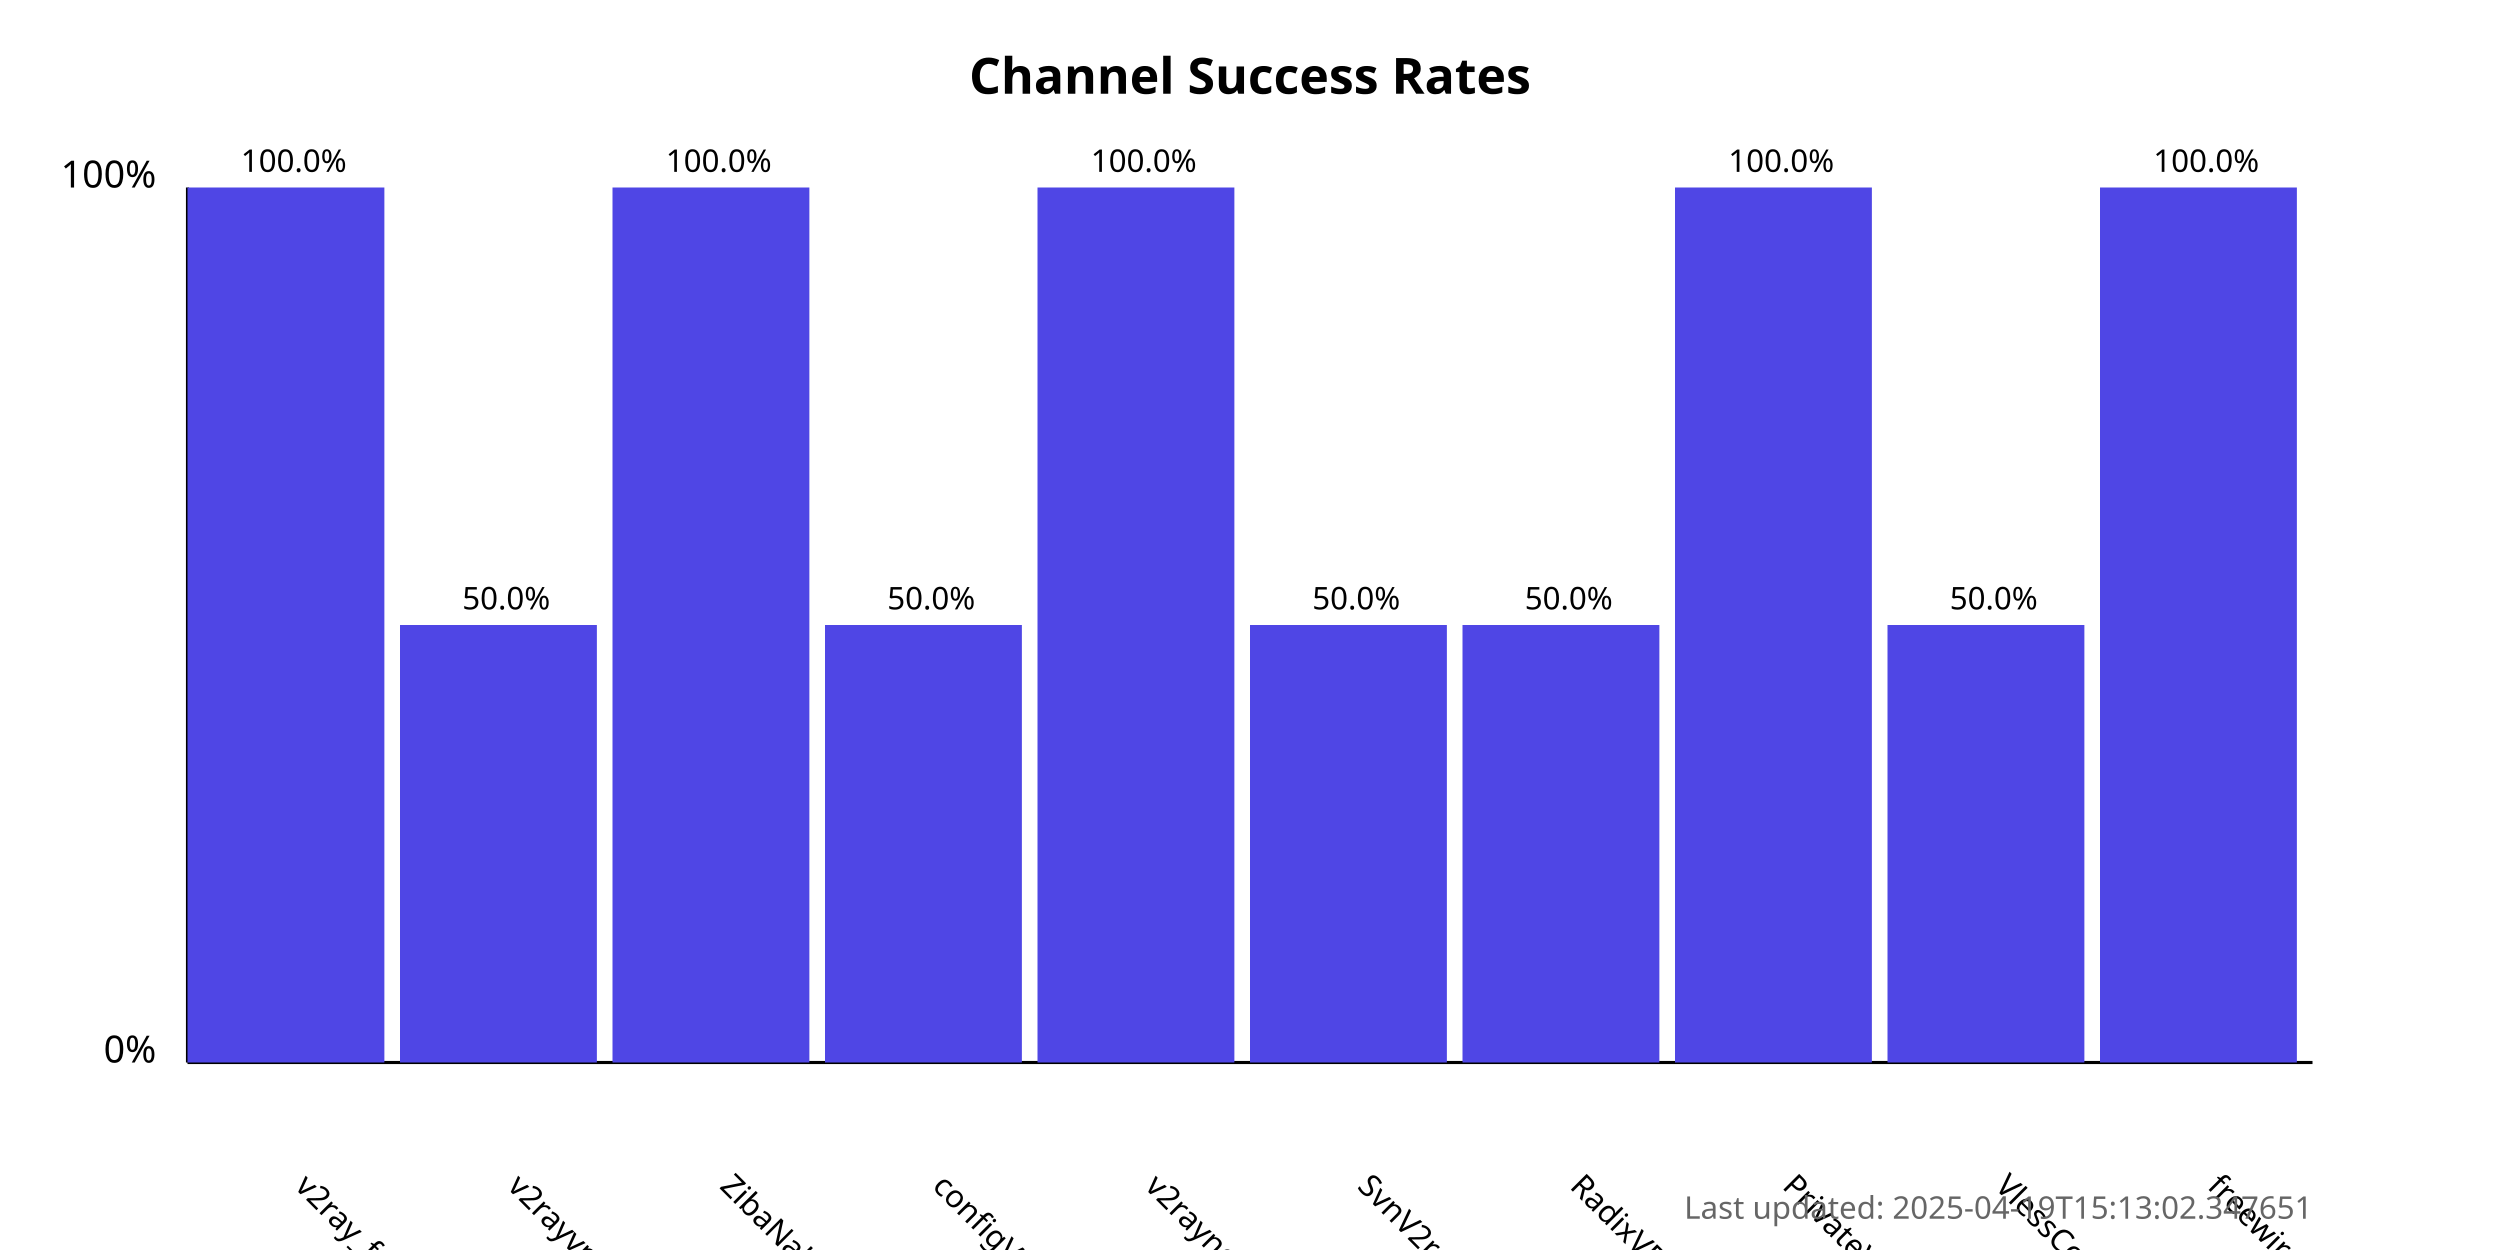
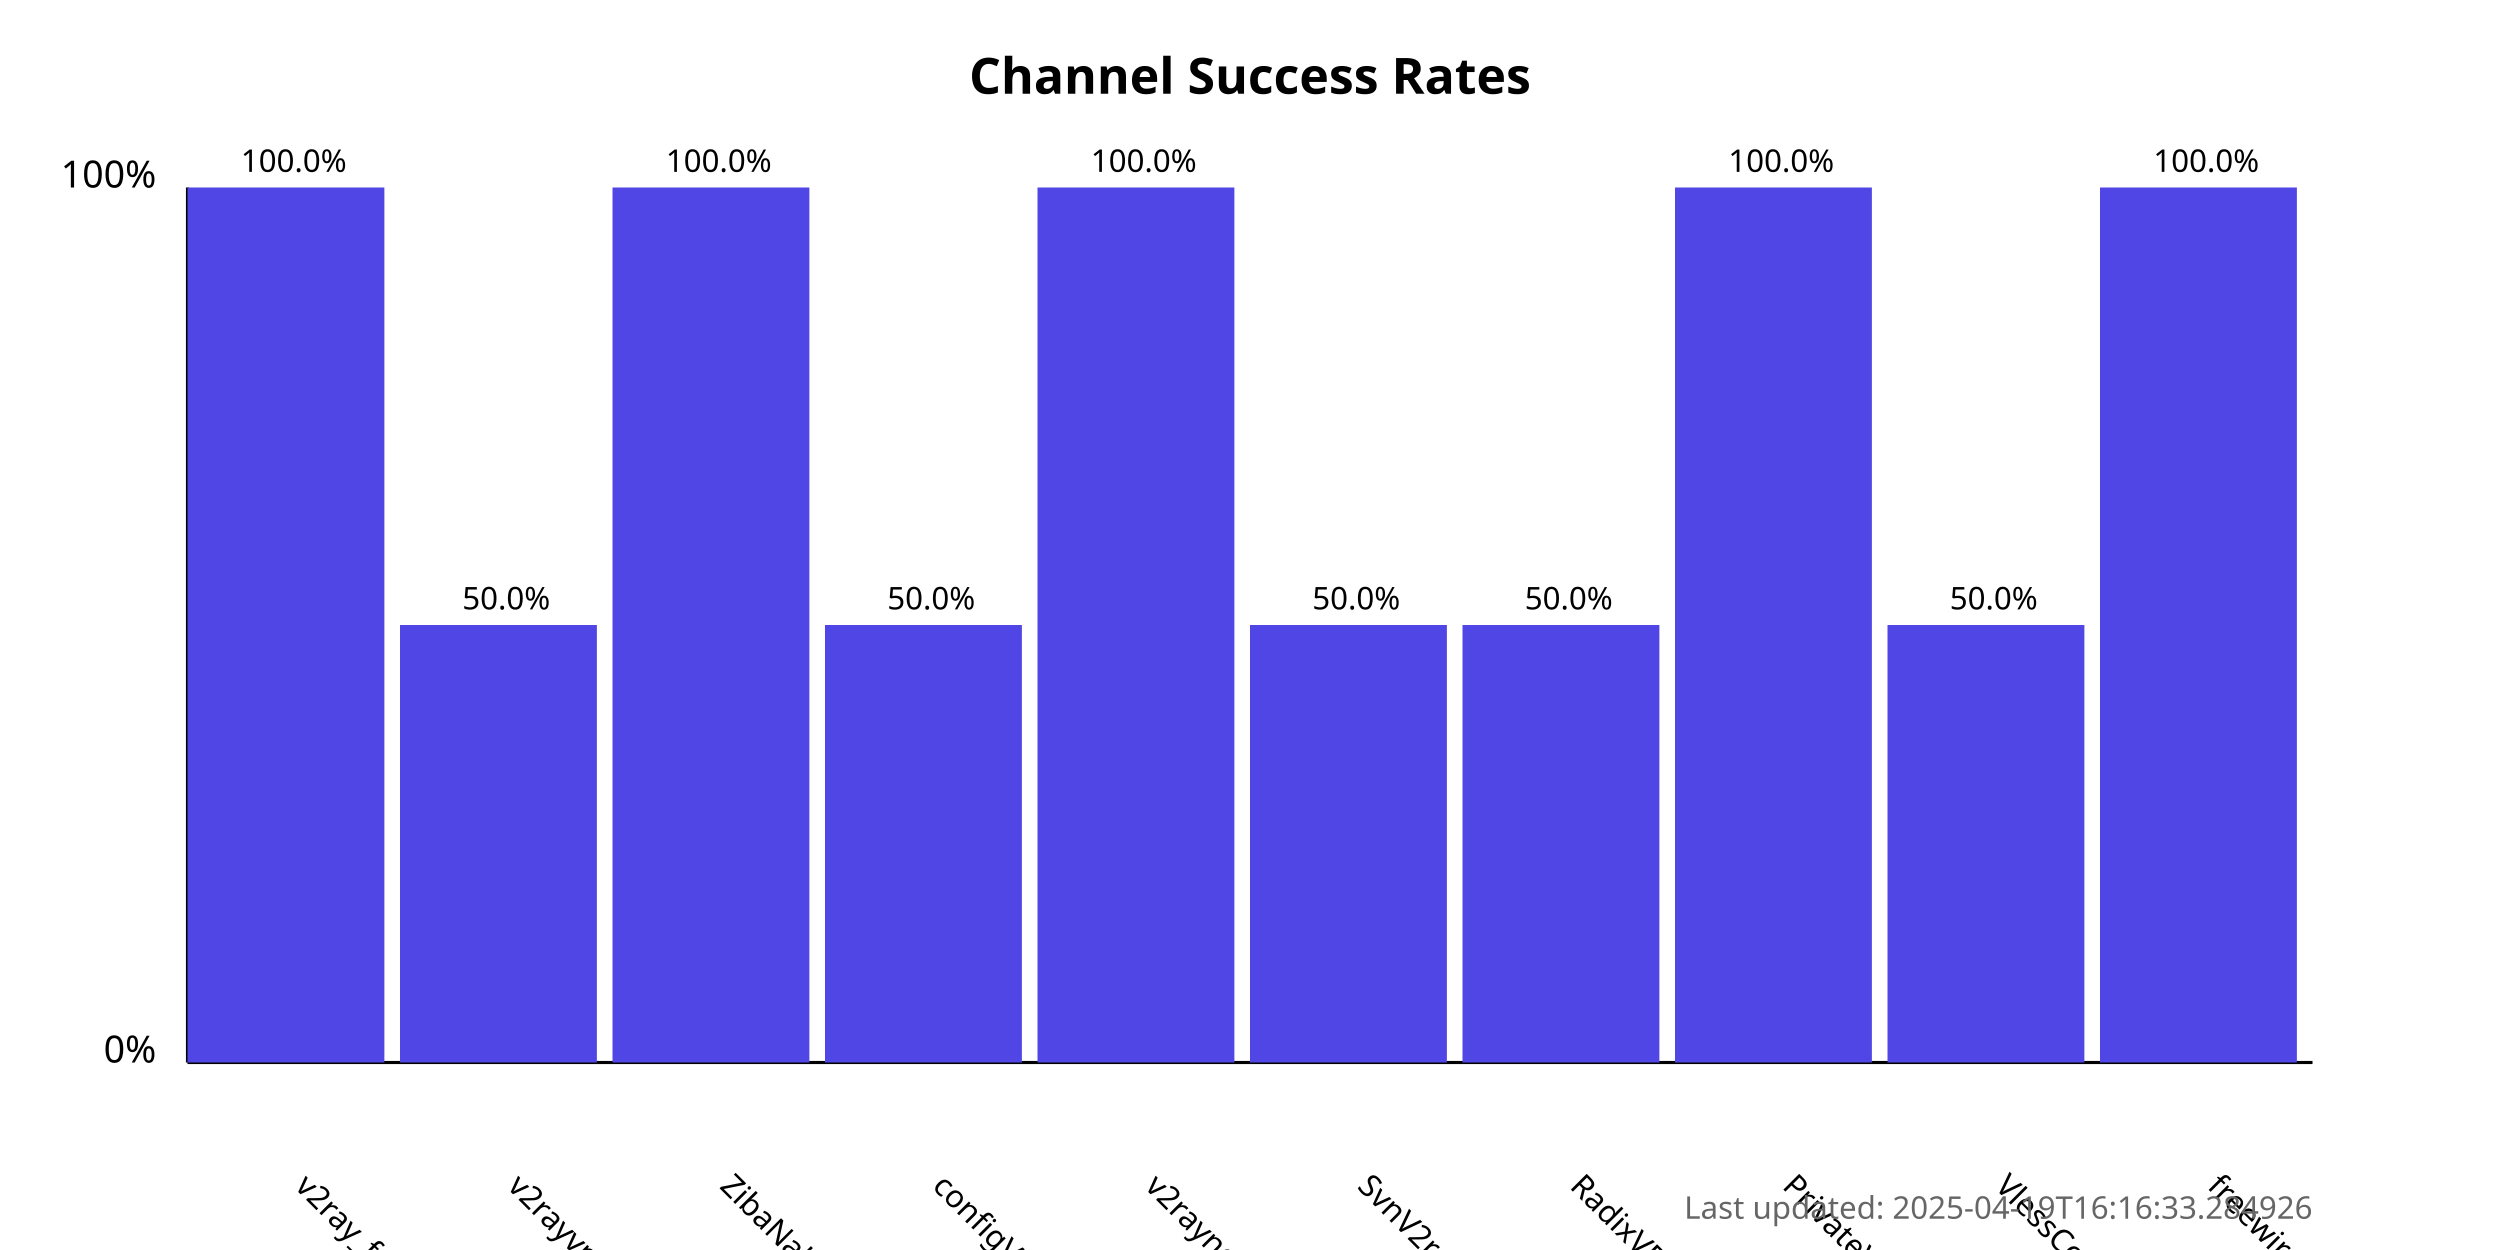
<svg xmlns="http://www.w3.org/2000/svg" width="800" height="400">
  <style>
            .chart-title { font: bold 16px sans-serif; }
            .axis-label { font: 12px sans-serif; }
            .tick-label { font: 10px sans-serif; }
            .bar { fill: #4f46e5; }
            .bar:hover { fill: #6366f1; }
            .timestamp { font: 10px sans-serif; fill: #666; }
        </style>
  <text x="400.0" y="30" text-anchor="middle" class="chart-title">
            Channel Success Rates
        </text>
  <line x1="60" y1="340" x2="60" y2="60" stroke="black" stroke-width="1" />
  <line x1="60" y1="340" x2="740" y2="340" stroke="black" stroke-width="1" />
  <text x="50" y="340" text-anchor="end" class="axis-label">0%</text>
  <text x="50" y="60" text-anchor="end" class="axis-label">100%</text>
  <g>
    <rect x="60" y="60.0" width="63.0" height="280.0" class="bar" />
    <text x="94.0" y="380" transform="rotate(45, 94.0, 380)" text-anchor="start" class="tick-label">
                v2ray_free_conf
            </text>
    <text x="94.0" y="55.0" text-anchor="middle" class="tick-label">
                100.0%
            </text>
  </g>
  <g>
    <rect x="128.0" y="200.0" width="63.0" height="140.0" class="bar" />
    <text x="162.0" y="380" transform="rotate(45, 162.0, 380)" text-anchor="start" class="tick-label">
                v2rayvpno
            </text>
    <text x="162.0" y="195.0" text-anchor="middle" class="tick-label">
                50.0%
            </text>
  </g>
  <g>
    <rect x="196.0" y="60.0" width="63.0" height="280.0" class="bar" />
    <text x="230.0" y="380" transform="rotate(45, 230.0, 380)" text-anchor="start" class="tick-label">
                ZibaNabz
            </text>
    <text x="230.0" y="55.0" text-anchor="middle" class="tick-label">
                100.0%
            </text>
  </g>
  <g>
    <rect x="264.0" y="200.0" width="63.0" height="140.0" class="bar" />
    <text x="298.0" y="380" transform="rotate(45, 298.0, 380)" text-anchor="start" class="tick-label">
                configV2rayForFree
            </text>
    <text x="298.0" y="195.0" text-anchor="middle" class="tick-label">
                50.0%
            </text>
  </g>
  <g>
    <rect x="332.0" y="60.0" width="63.0" height="280.0" class="bar" />
    <text x="366.0" y="380" transform="rotate(45, 366.0, 380)" text-anchor="start" class="tick-label">
                v2rayngvpn
            </text>
    <text x="366.0" y="55.0" text-anchor="middle" class="tick-label">
                100.0%
            </text>
  </g>
  <g>
    <rect x="400.0" y="200.0" width="63.0" height="140.0" class="bar" />
    <text x="434.0" y="380" transform="rotate(45, 434.0, 380)" text-anchor="start" class="tick-label">
                SvnV2ray
            </text>
    <text x="434.0" y="195.0" text-anchor="middle" class="tick-label">
                50.0%
            </text>
  </g>
  <g>
    <rect x="468.0" y="200.0" width="63.0" height="140.0" class="bar" />
    <text x="502.0" y="380" transform="rotate(45, 502.0, 380)" text-anchor="start" class="tick-label">
                RadixVPN
            </text>
    <text x="502.0" y="195.0" text-anchor="middle" class="tick-label">
                50.0%
            </text>
  </g>
  <g>
    <rect x="536.0" y="60.0" width="63.0" height="280.0" class="bar" />
    <text x="570.0" y="380" transform="rotate(45, 570.0, 380)" text-anchor="start" class="tick-label">
                PrivateVPNs
            </text>
    <text x="570.0" y="55.0" text-anchor="middle" class="tick-label">
                100.0%
            </text>
  </g>
  <g>
    <rect x="604.0" y="200.0" width="63.0" height="140.0" class="bar" />
    <text x="638.0" y="380" transform="rotate(45, 638.0, 380)" text-anchor="start" class="tick-label">
                VlessConfig
            </text>
    <text x="638.0" y="195.0" text-anchor="middle" class="tick-label">
                50.0%
            </text>
  </g>
  <g>
    <rect x="672.0" y="60.0" width="63.0" height="280.0" class="bar" />
    <text x="706.0" y="380" transform="rotate(45, 706.0, 380)" text-anchor="start" class="tick-label">
                freewireguard
            </text>
    <text x="706.0" y="55.0" text-anchor="middle" class="tick-label">
                100.0%
            </text>
  </g>
  <text x="740" y="390" text-anchor="end" class="timestamp">
-             Last updated: 2025-04-19T15:13:02.347651
+             Last updated: 2025-04-19T16:16:33.284926
        </text>
</svg>
